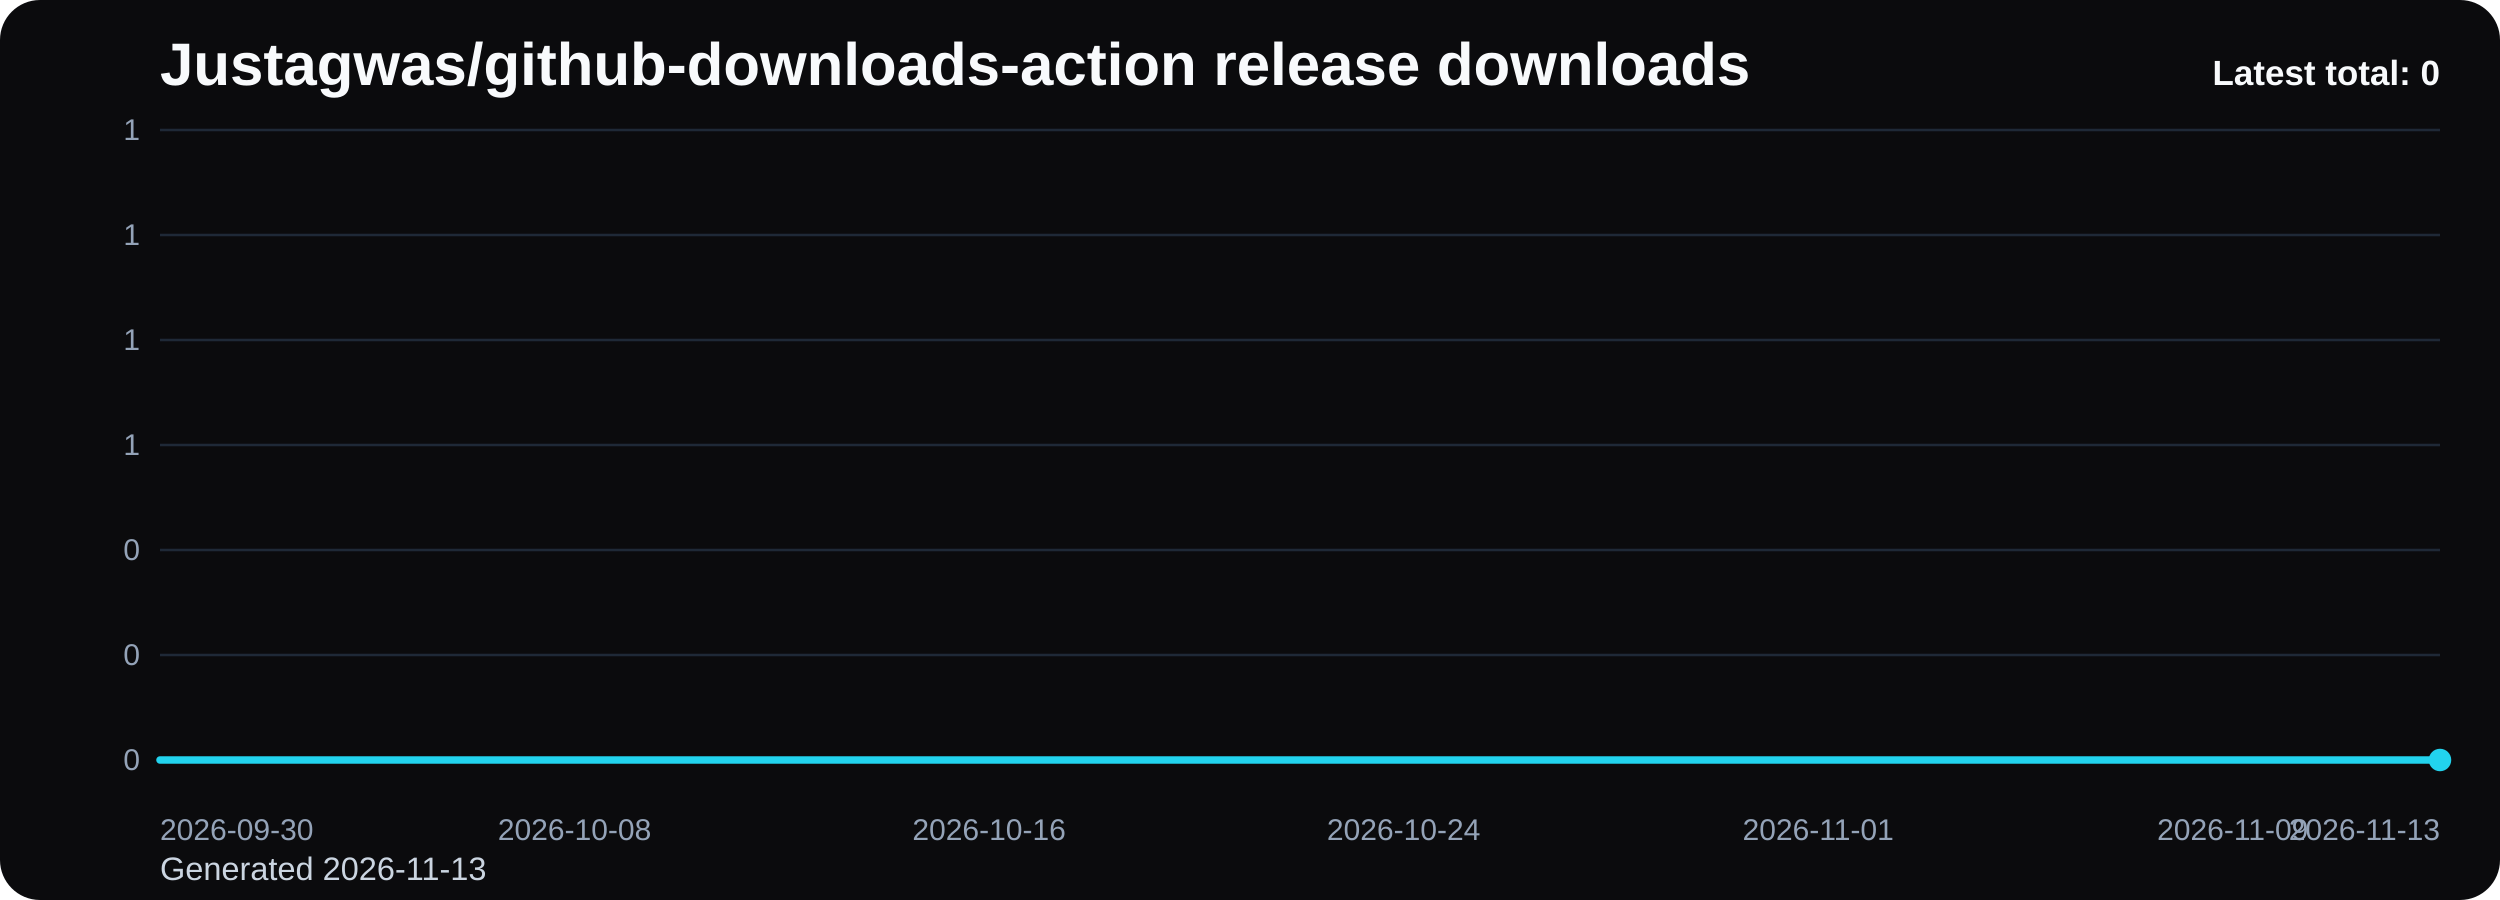
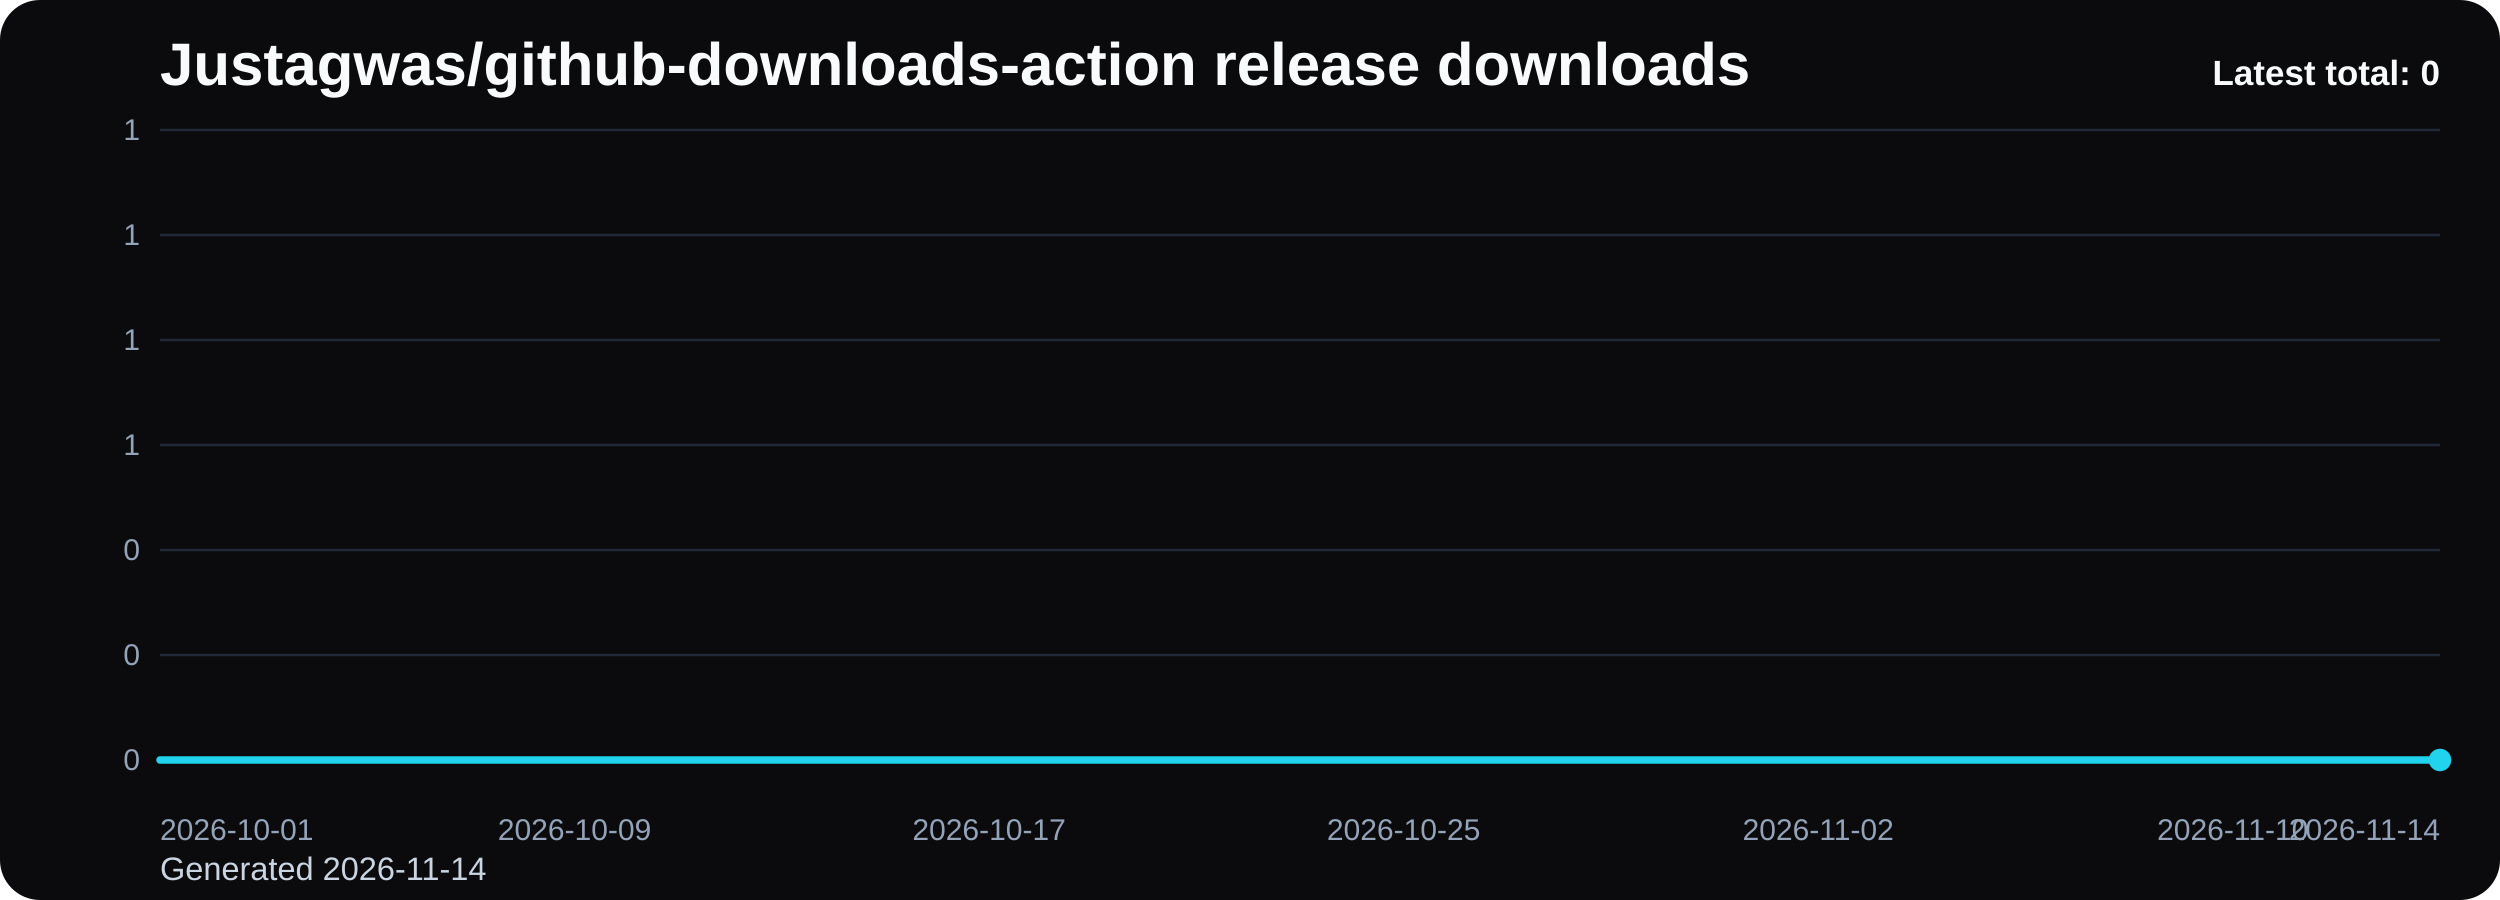
<svg xmlns="http://www.w3.org/2000/svg" viewBox="0 0 1000 360" role="img" aria-label="Justagwas/github-downloads-action release downloads chart">
  <defs>
    <linearGradient id="fill-total-trend-black" x1="0" y1="0" x2="0" y2="1">
      <stop offset="0%" stop-color="#22d3ee" stop-opacity="0.32" />
      <stop offset="100%" stop-color="#22d3ee" stop-opacity="0.05" />
    </linearGradient>
    <style>
      .bg { fill: #0b0b0d; }
      .title { font: 700 24px Arial, sans-serif; fill: #f8fafc; }
      .sub { font: 400 13px Arial, sans-serif; fill: #cbd5e1; }
      .grid { stroke: #1f2937; stroke-width: 1; }
      .axis { font: 400 12px Arial, sans-serif; fill: #94a3b8; }
      .line { fill: none; stroke: #22d3ee; stroke-width: 3; stroke-linecap: round; stroke-linejoin: round; }
      .dot { fill: #22d3ee; }
      .value { font: 600 11px Arial, sans-serif; fill: #cbd5e1; }
      .latest { font: 700 14px Arial, sans-serif; fill: #f8fafc; }
    </style>
  </defs>
  <rect class="bg" x="0" y="0" width="1000" height="360" rx="16" />
  <text class="title" x="64" y="34">Justagwas/github-downloads-action release downloads</text>
-   <text class="sub" x="64" y="352">Generated 2026-11-13</text>
+   <text class="sub" x="64" y="352">Generated 2026-11-14</text>
  <line x1="64" y1="52.00" x2="976" y2="52.00" class="grid" />
  <text x="56" y="56.00" text-anchor="end" class="axis">1</text>
  <line x1="64" y1="94.00" x2="976" y2="94.00" class="grid" />
  <text x="56" y="98.00" text-anchor="end" class="axis">1</text>
  <line x1="64" y1="136.00" x2="976" y2="136.00" class="grid" />
  <text x="56" y="140.00" text-anchor="end" class="axis">1</text>
  <line x1="64" y1="178.00" x2="976" y2="178.00" class="grid" />
  <text x="56" y="182.00" text-anchor="end" class="axis">1</text>
  <line x1="64" y1="220.00" x2="976" y2="220.00" class="grid" />
  <text x="56" y="224.00" text-anchor="end" class="axis">0</text>
  <line x1="64" y1="262.00" x2="976" y2="262.00" class="grid" />
  <text x="56" y="266.00" text-anchor="end" class="axis">0</text>
  <line x1="64" y1="304.00" x2="976" y2="304.00" class="grid" />
  <text x="56" y="308.00" text-anchor="end" class="axis">0</text>
  <path d="M 64.00 304 L 64.00 304.00 L 84.73 304.00 L 105.45 304.00 L 126.18 304.00 L 146.91 304.00 L 167.64 304.00 L 188.36 304.00 L 209.09 304.00 L 229.82 304.00 L 250.55 304.00 L 271.27 304.00 L 292.00 304.00 L 312.73 304.00 L 333.45 304.00 L 354.18 304.00 L 374.91 304.00 L 395.64 304.00 L 416.36 304.00 L 437.09 304.00 L 457.82 304.00 L 478.55 304.00 L 499.27 304.00 L 520.00 304.00 L 540.73 304.00 L 561.45 304.00 L 582.18 304.00 L 602.91 304.00 L 623.64 304.00 L 644.36 304.00 L 665.09 304.00 L 685.82 304.00 L 706.55 304.00 L 727.27 304.00 L 748.00 304.00 L 768.73 304.00 L 789.45 304.00 L 810.18 304.00 L 830.91 304.00 L 851.64 304.00 L 872.36 304.00 L 893.09 304.00 L 913.82 304.00 L 934.55 304.00 L 955.27 304.00 L 976.00 304.00 L 976.00 304 Z" fill="url(#fill-total-trend-black)" />
  <polyline class="line" points="64.00,304.00 84.73,304.00 105.45,304.00 126.18,304.00 146.91,304.00 167.64,304.00 188.36,304.00 209.09,304.00 229.82,304.00 250.55,304.00 271.27,304.00 292.00,304.00 312.73,304.00 333.45,304.00 354.18,304.00 374.91,304.00 395.64,304.00 416.36,304.00 437.09,304.00 457.82,304.00 478.55,304.00 499.27,304.00 520.00,304.00 540.73,304.00 561.45,304.00 582.18,304.00 602.91,304.00 623.64,304.00 644.36,304.00 665.09,304.00 685.82,304.00 706.55,304.00 727.27,304.00 748.00,304.00 768.73,304.00 789.45,304.00 810.18,304.00 830.91,304.00 851.64,304.00 872.36,304.00 893.09,304.00 913.82,304.00 934.55,304.00 955.27,304.00 976.00,304.00" />
  <circle class="dot" cx="976.00" cy="304.00" r="4.5" />
-   <text class="axis" x="64.00" y="336" text-anchor="start">2026-09-30</text>
-   <text class="axis" x="229.82" y="336" text-anchor="middle">2026-10-08</text>
-   <text class="axis" x="395.64" y="336" text-anchor="middle">2026-10-16</text>
-   <text class="axis" x="561.45" y="336" text-anchor="middle">2026-10-24</text>
-   <text class="axis" x="727.27" y="336" text-anchor="middle">2026-11-01</text>
-   <text class="axis" x="893.09" y="336" text-anchor="middle">2026-11-09</text>
-   <text class="axis" x="976.00" y="336" text-anchor="end">2026-11-13</text>
+   <text class="axis" x="64.00" y="336" text-anchor="start">2026-10-01</text>
+   <text class="axis" x="229.82" y="336" text-anchor="middle">2026-10-09</text>
+   <text class="axis" x="395.64" y="336" text-anchor="middle">2026-10-17</text>
+   <text class="axis" x="561.45" y="336" text-anchor="middle">2026-10-25</text>
+   <text class="axis" x="727.27" y="336" text-anchor="middle">2026-11-02</text>
+   <text class="axis" x="893.09" y="336" text-anchor="middle">2026-11-10</text>
+   <text class="axis" x="976.00" y="336" text-anchor="end">2026-11-14</text>
  <text class="latest" x="976" y="34" text-anchor="end">Latest total: 0</text>
</svg>
